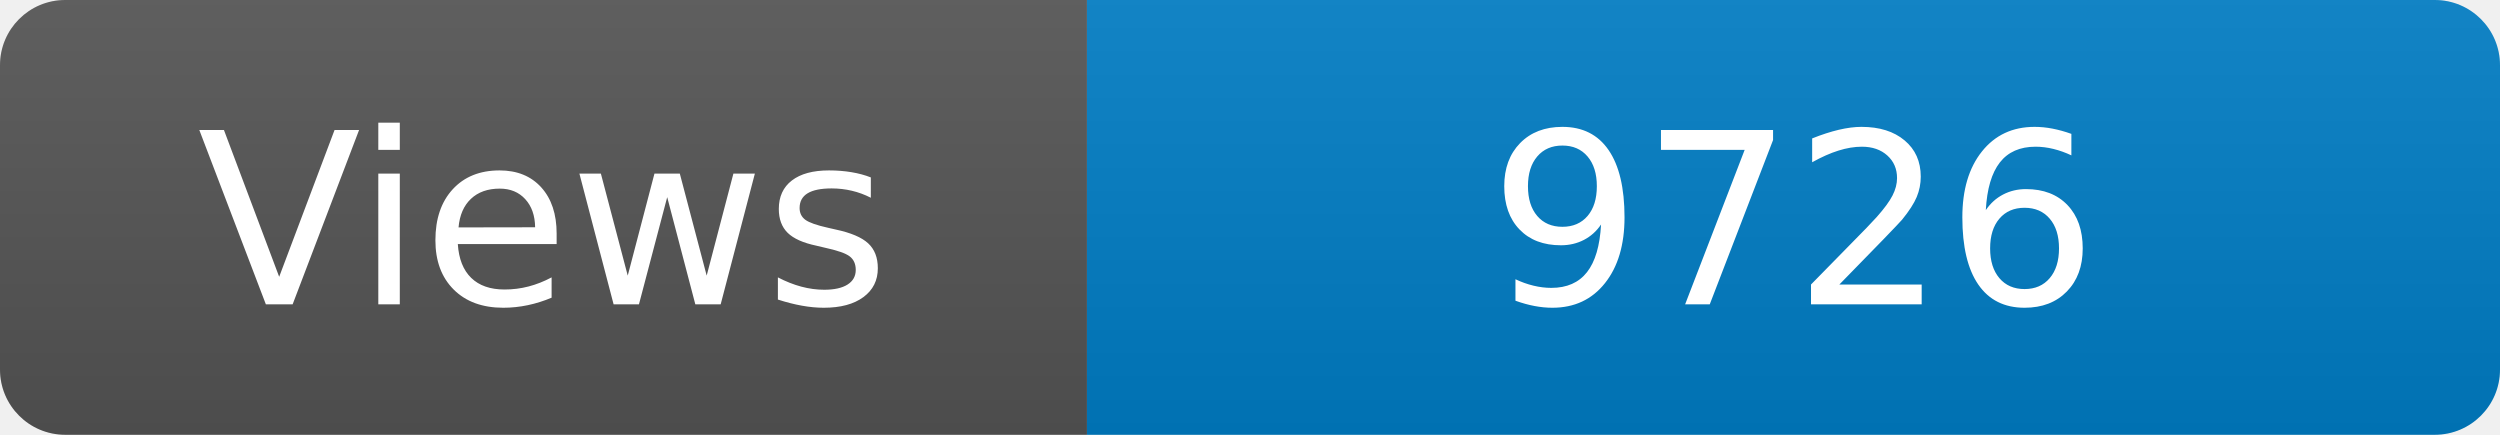
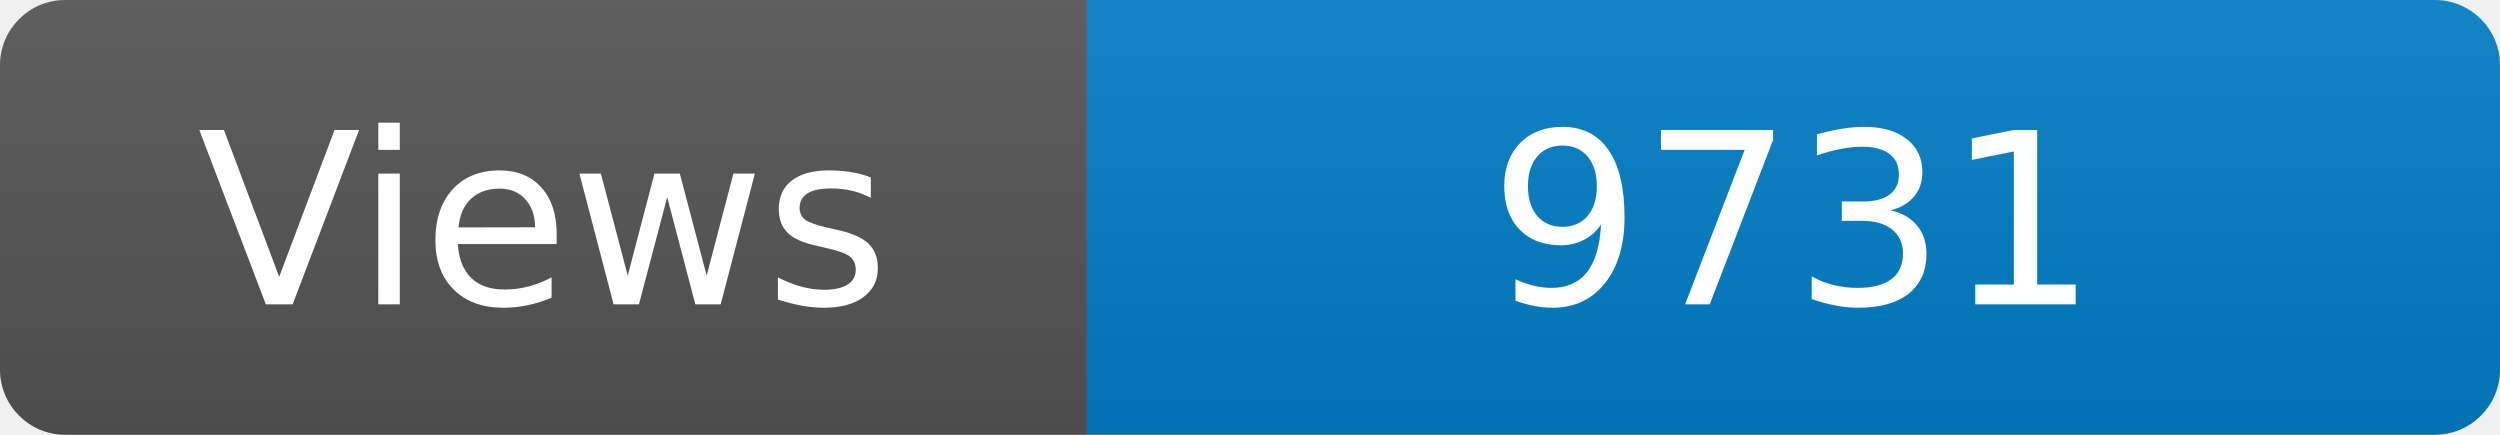
<svg xmlns="http://www.w3.org/2000/svg" width="115" height="20" role="img" aria-label="Maintained?: yes">
  <linearGradient id="s" x2="0" y2="100%">
    <stop offset="0" stop-color="#bbb" stop-opacity=".1" />
    <stop offset="1" stop-opacity=".1" />
  </linearGradient>
  <clipPath id="r">
    <rect width="115" height="20" rx="3" fill="#fff" />
  </clipPath>
  <g clip-path="url(#r)">
    <rect width="50" height="20" fill="#555" />
    <rect x="50" width="160" height="20" fill="#007ec6" />
    <rect width="115" height="20" fill="url(#s)" />
  </g>
  <g fill="#fff" text-anchor="middle" font-family="Verdana,Geneva,DejaVu Sans,sans-serif" font-size="110">
    <text x="250" y="140" transform="scale(.1)" fill="#fff">Views</text>
-     <text x="825" y="140" transform="scale(.1)" fill="#fff">9726</text>
+     <text x="825" y="140" transform="scale(.1)" fill="#fff">9731</text>
  </g>
</svg>
